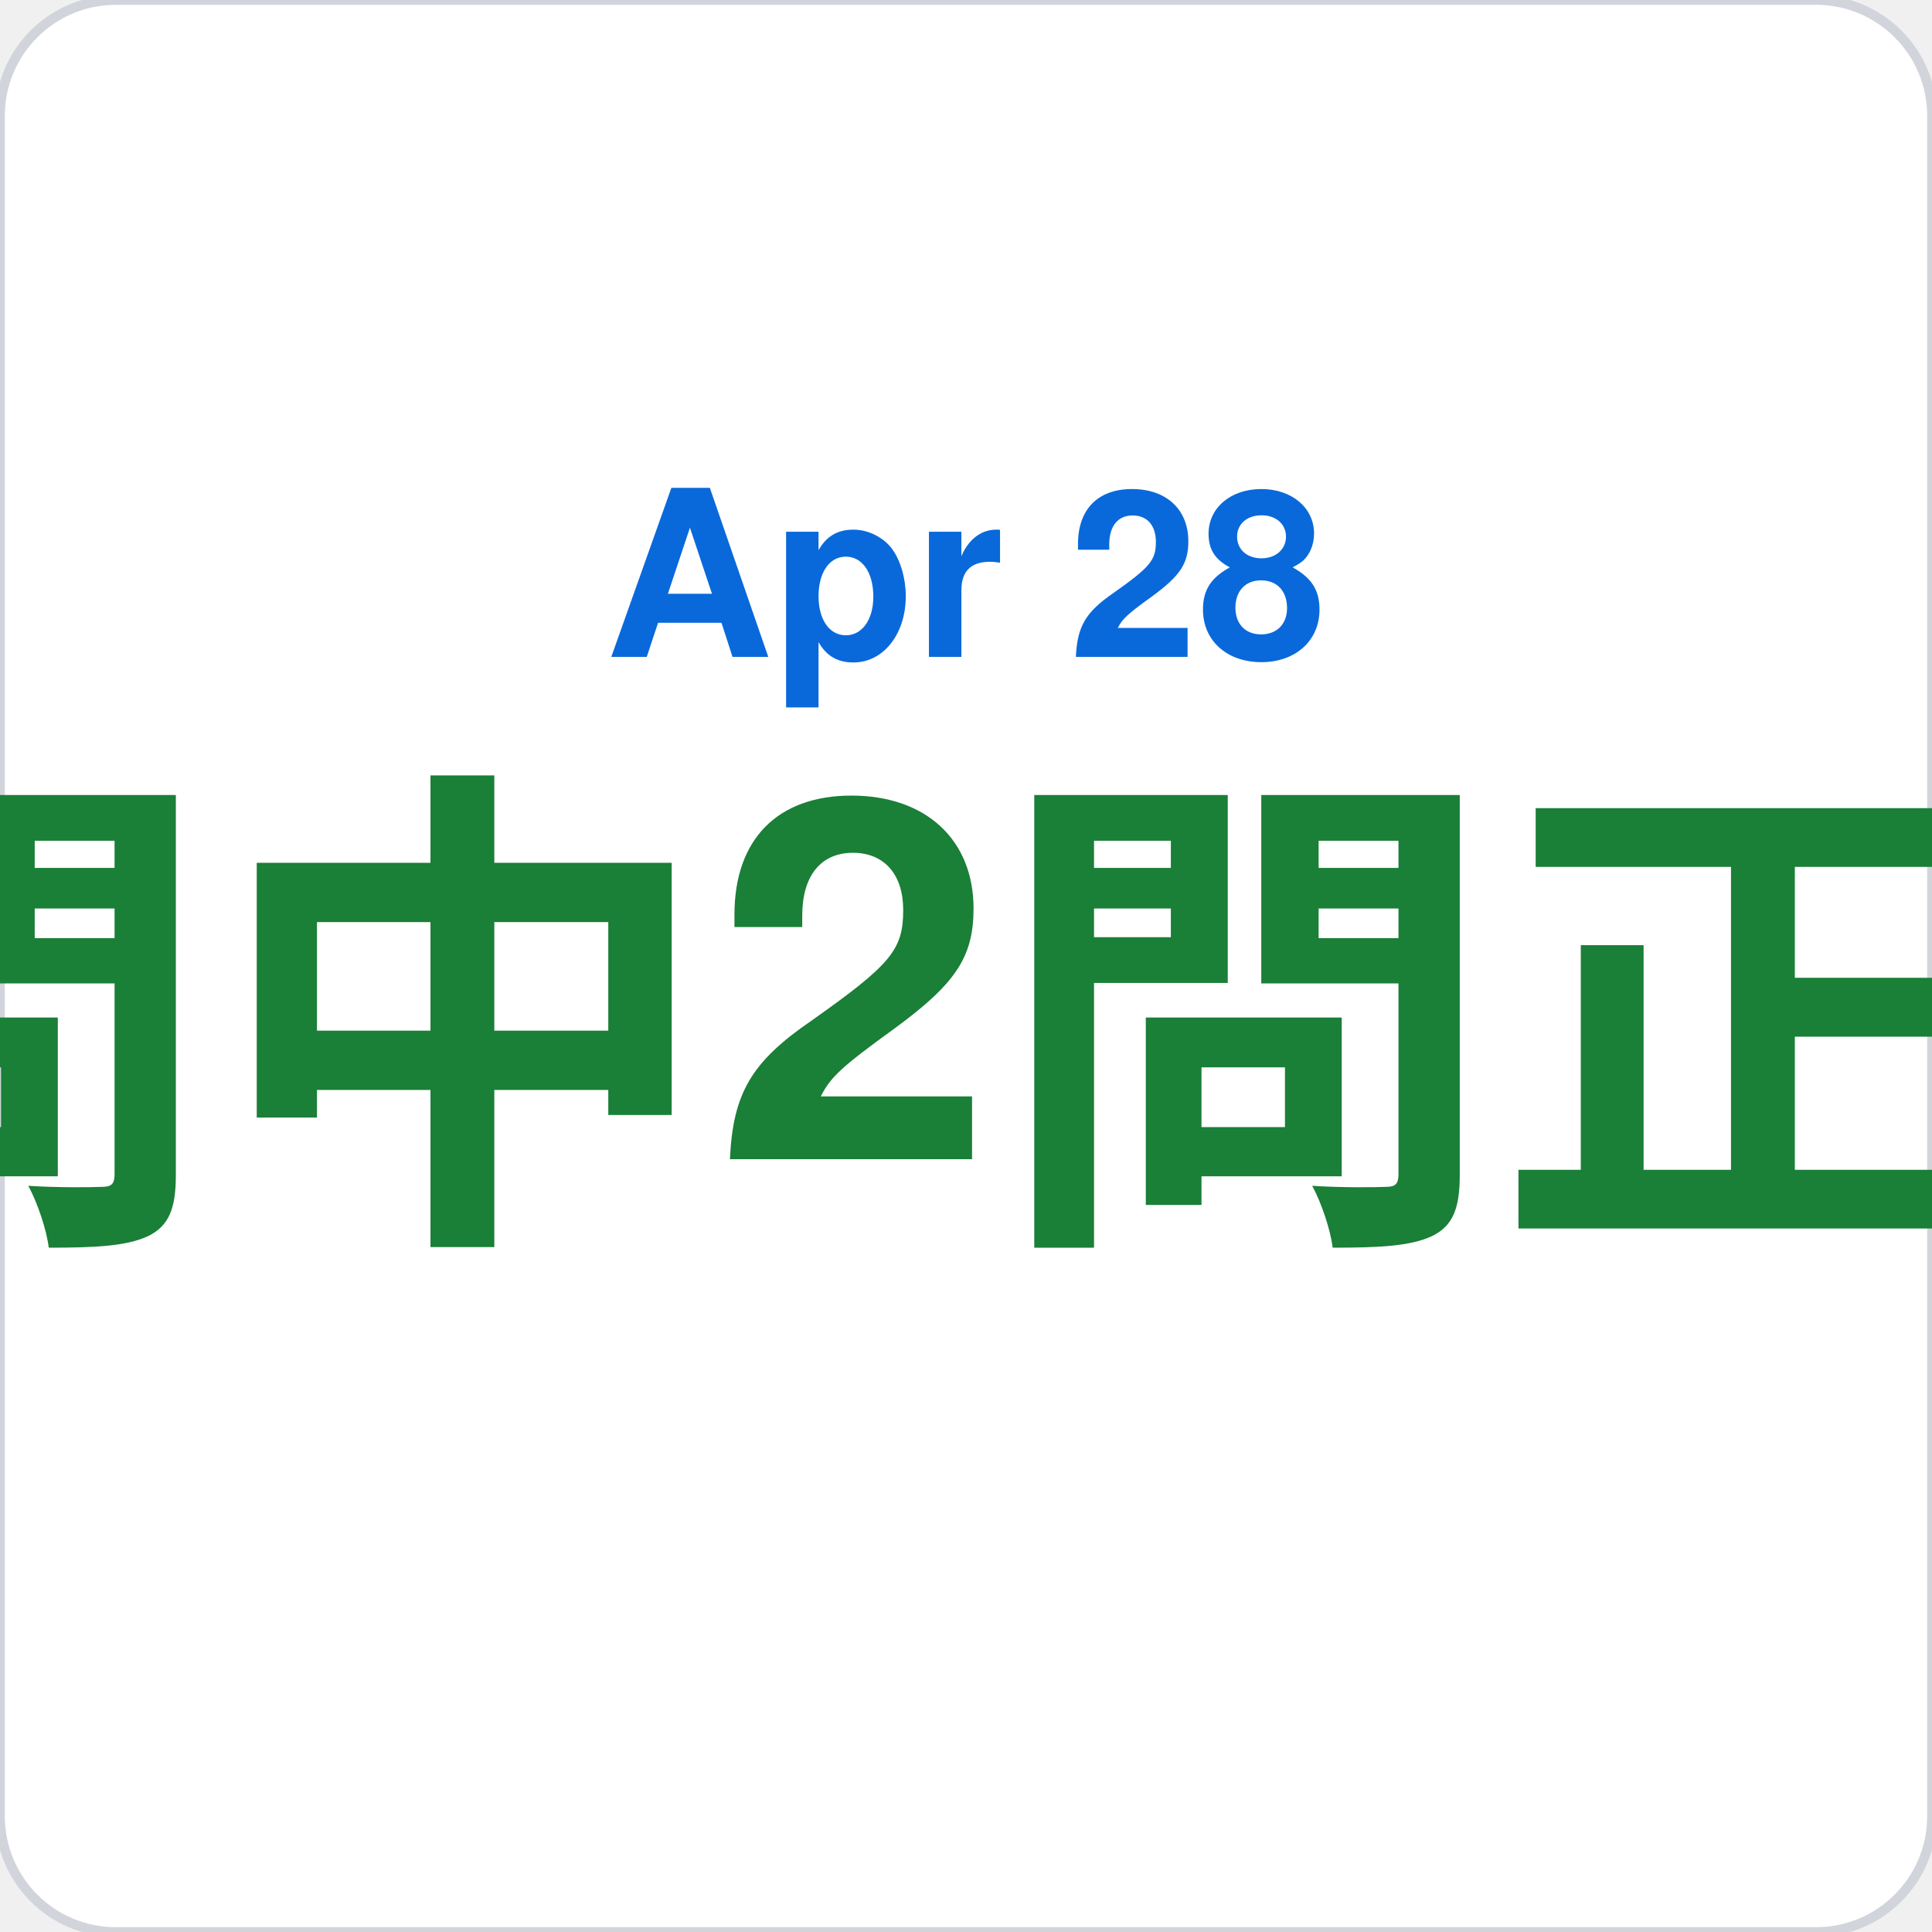
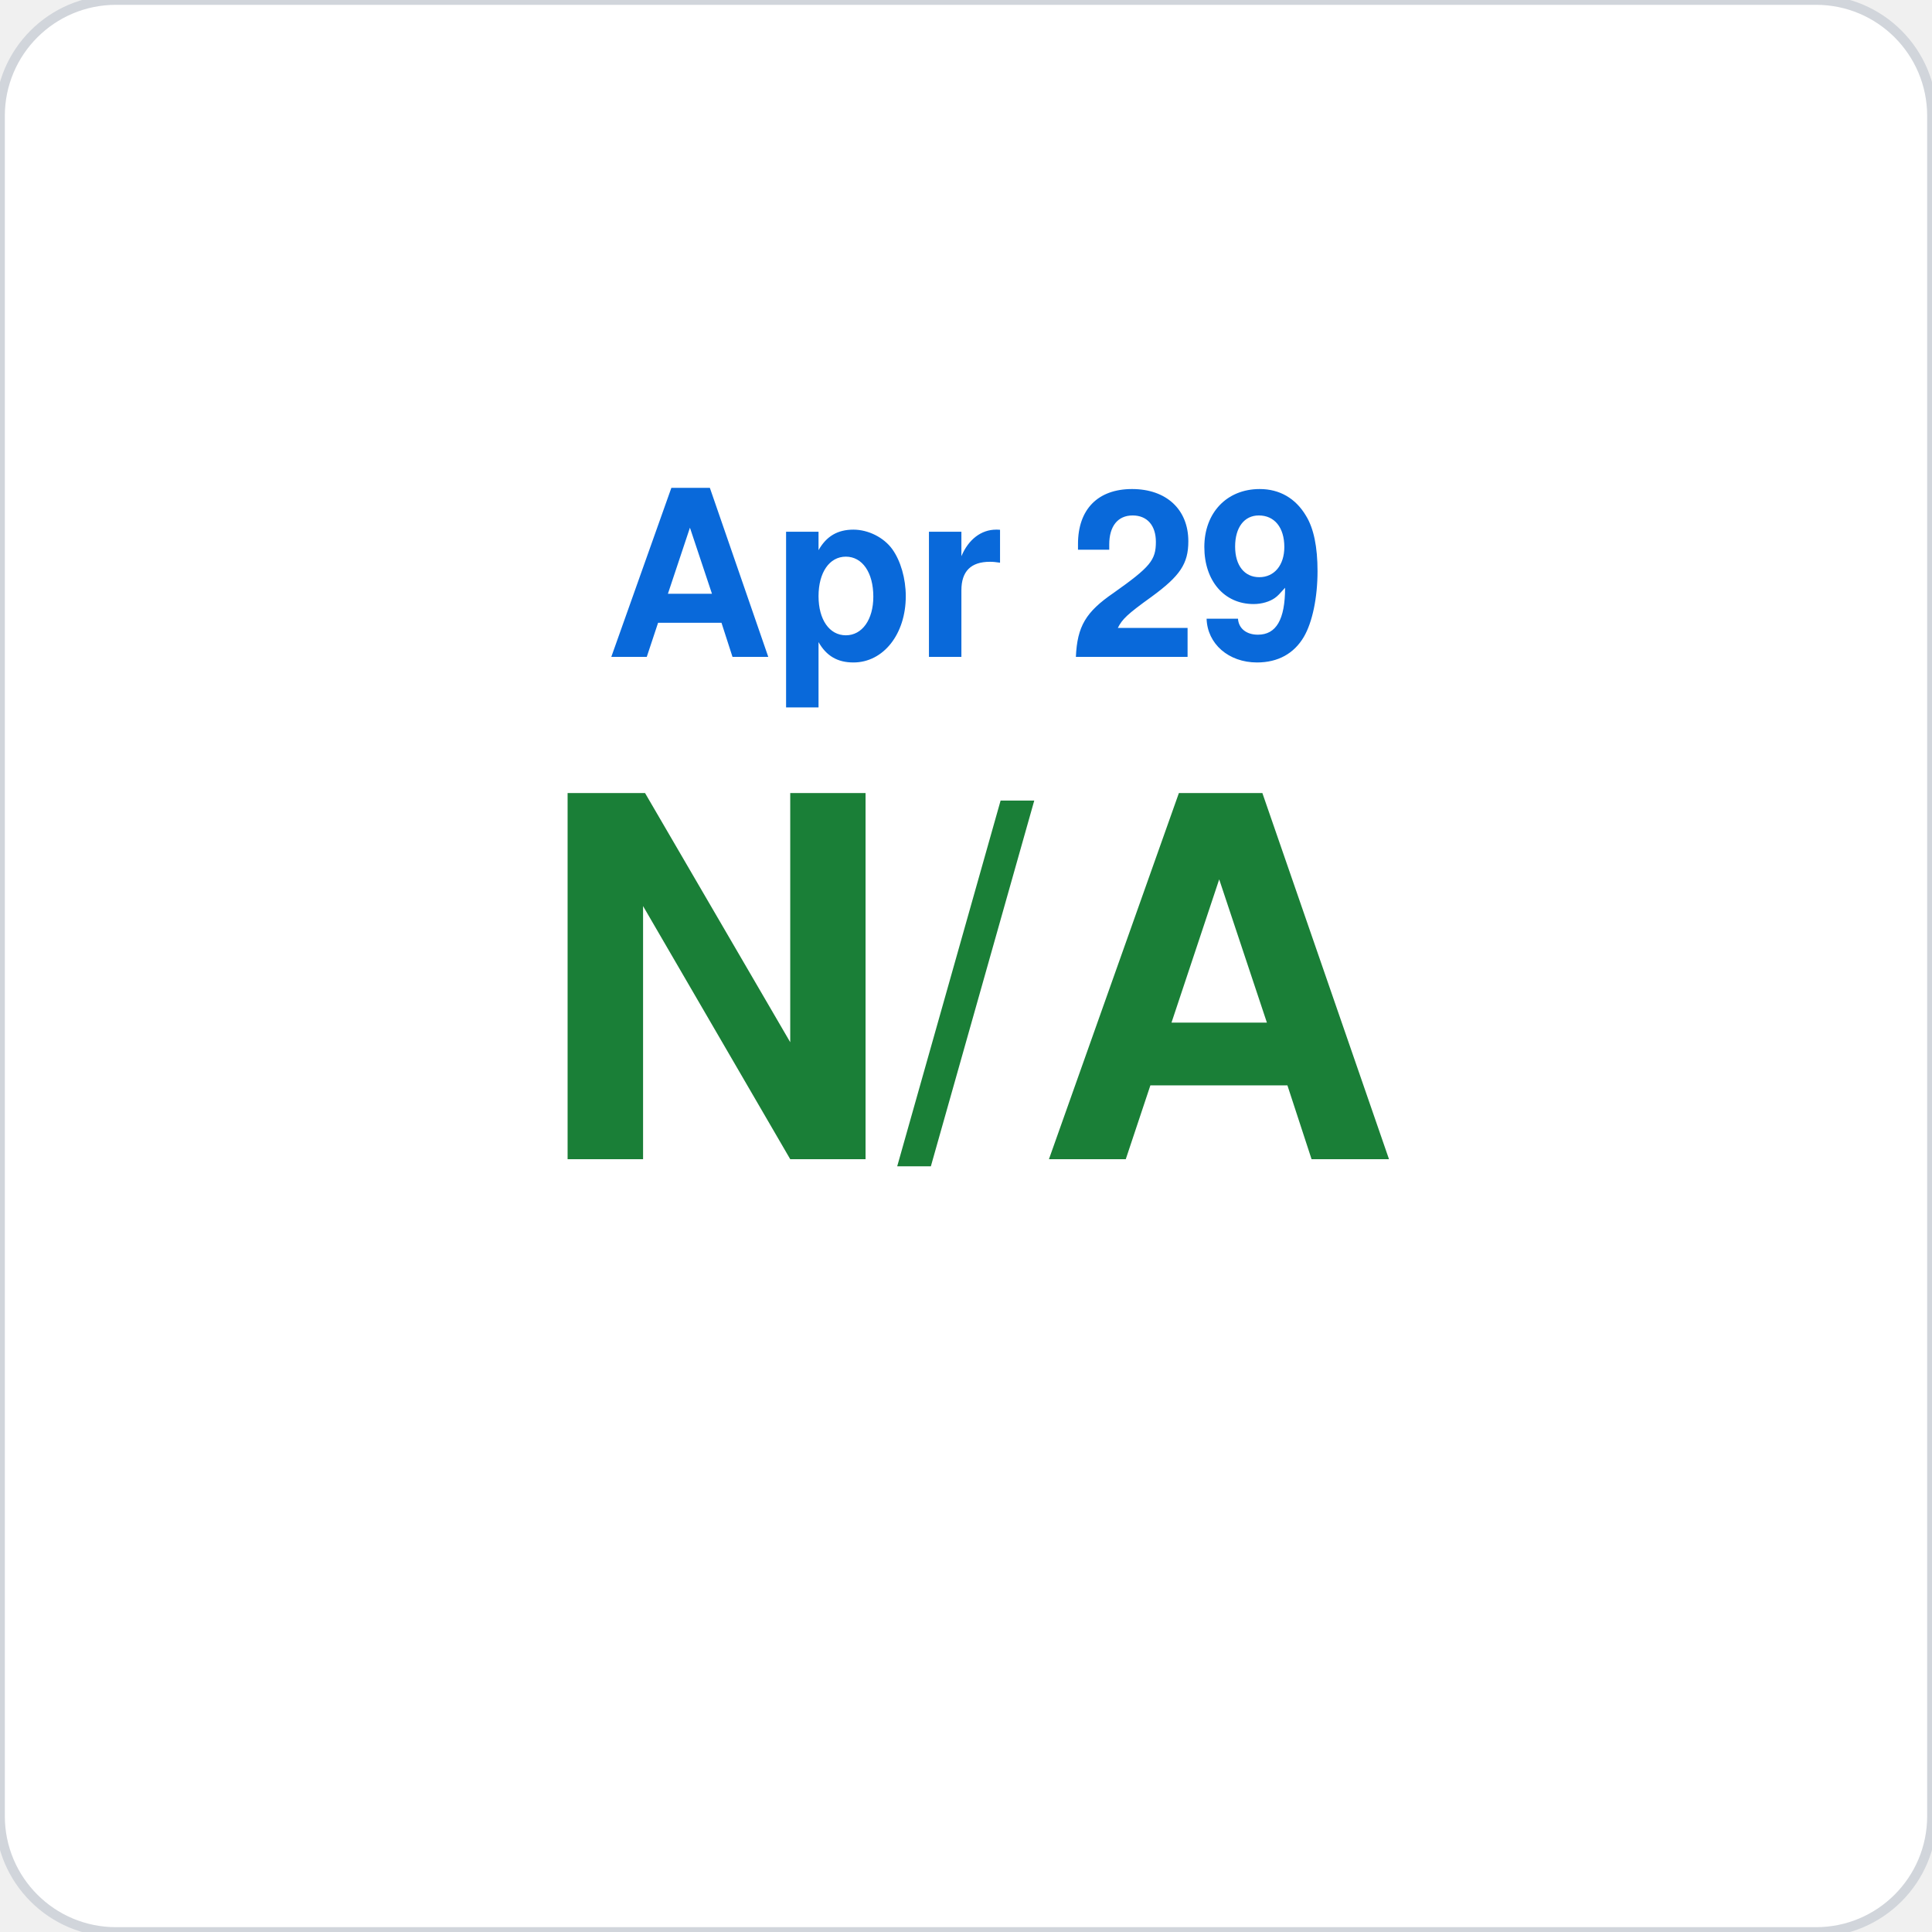
<svg xmlns="http://www.w3.org/2000/svg" viewBox="0 0 200 200" width="200" height="200">
  <rect width="200" height="200" rx="12" fill="#ffffff" stroke="#d1d5db" stroke-width="1" />
-   <text x="100" y="68" font-family="-apple-system,BlinkMacSystemFont,Segoe UI,Helvetica,Arial,sans-serif" font-size="24" fill="#0969da" text-anchor="middle" font-weight="600">Apr 28</text>
-   <text x="100" y="120" font-family="-apple-system,BlinkMacSystemFont,Segoe UI,Helvetica,Arial,sans-serif" font-size="52" fill="#1a7f37" text-anchor="middle" font-weight="700">5問中2問正解</text>
+   <text x="100" y="68" font-family="-apple-system,BlinkMacSystemFont,Segoe UI,Helvetica,Arial,sans-serif" font-size="24" fill="#0969da" text-anchor="middle" font-weight="600">Apr 29</text>
+   <text x="100" y="120" font-family="-apple-system,BlinkMacSystemFont,Segoe UI,Helvetica,Arial,sans-serif" font-size="52" fill="#1a7f37" text-anchor="middle" font-weight="700">N/A</text>
</svg>
